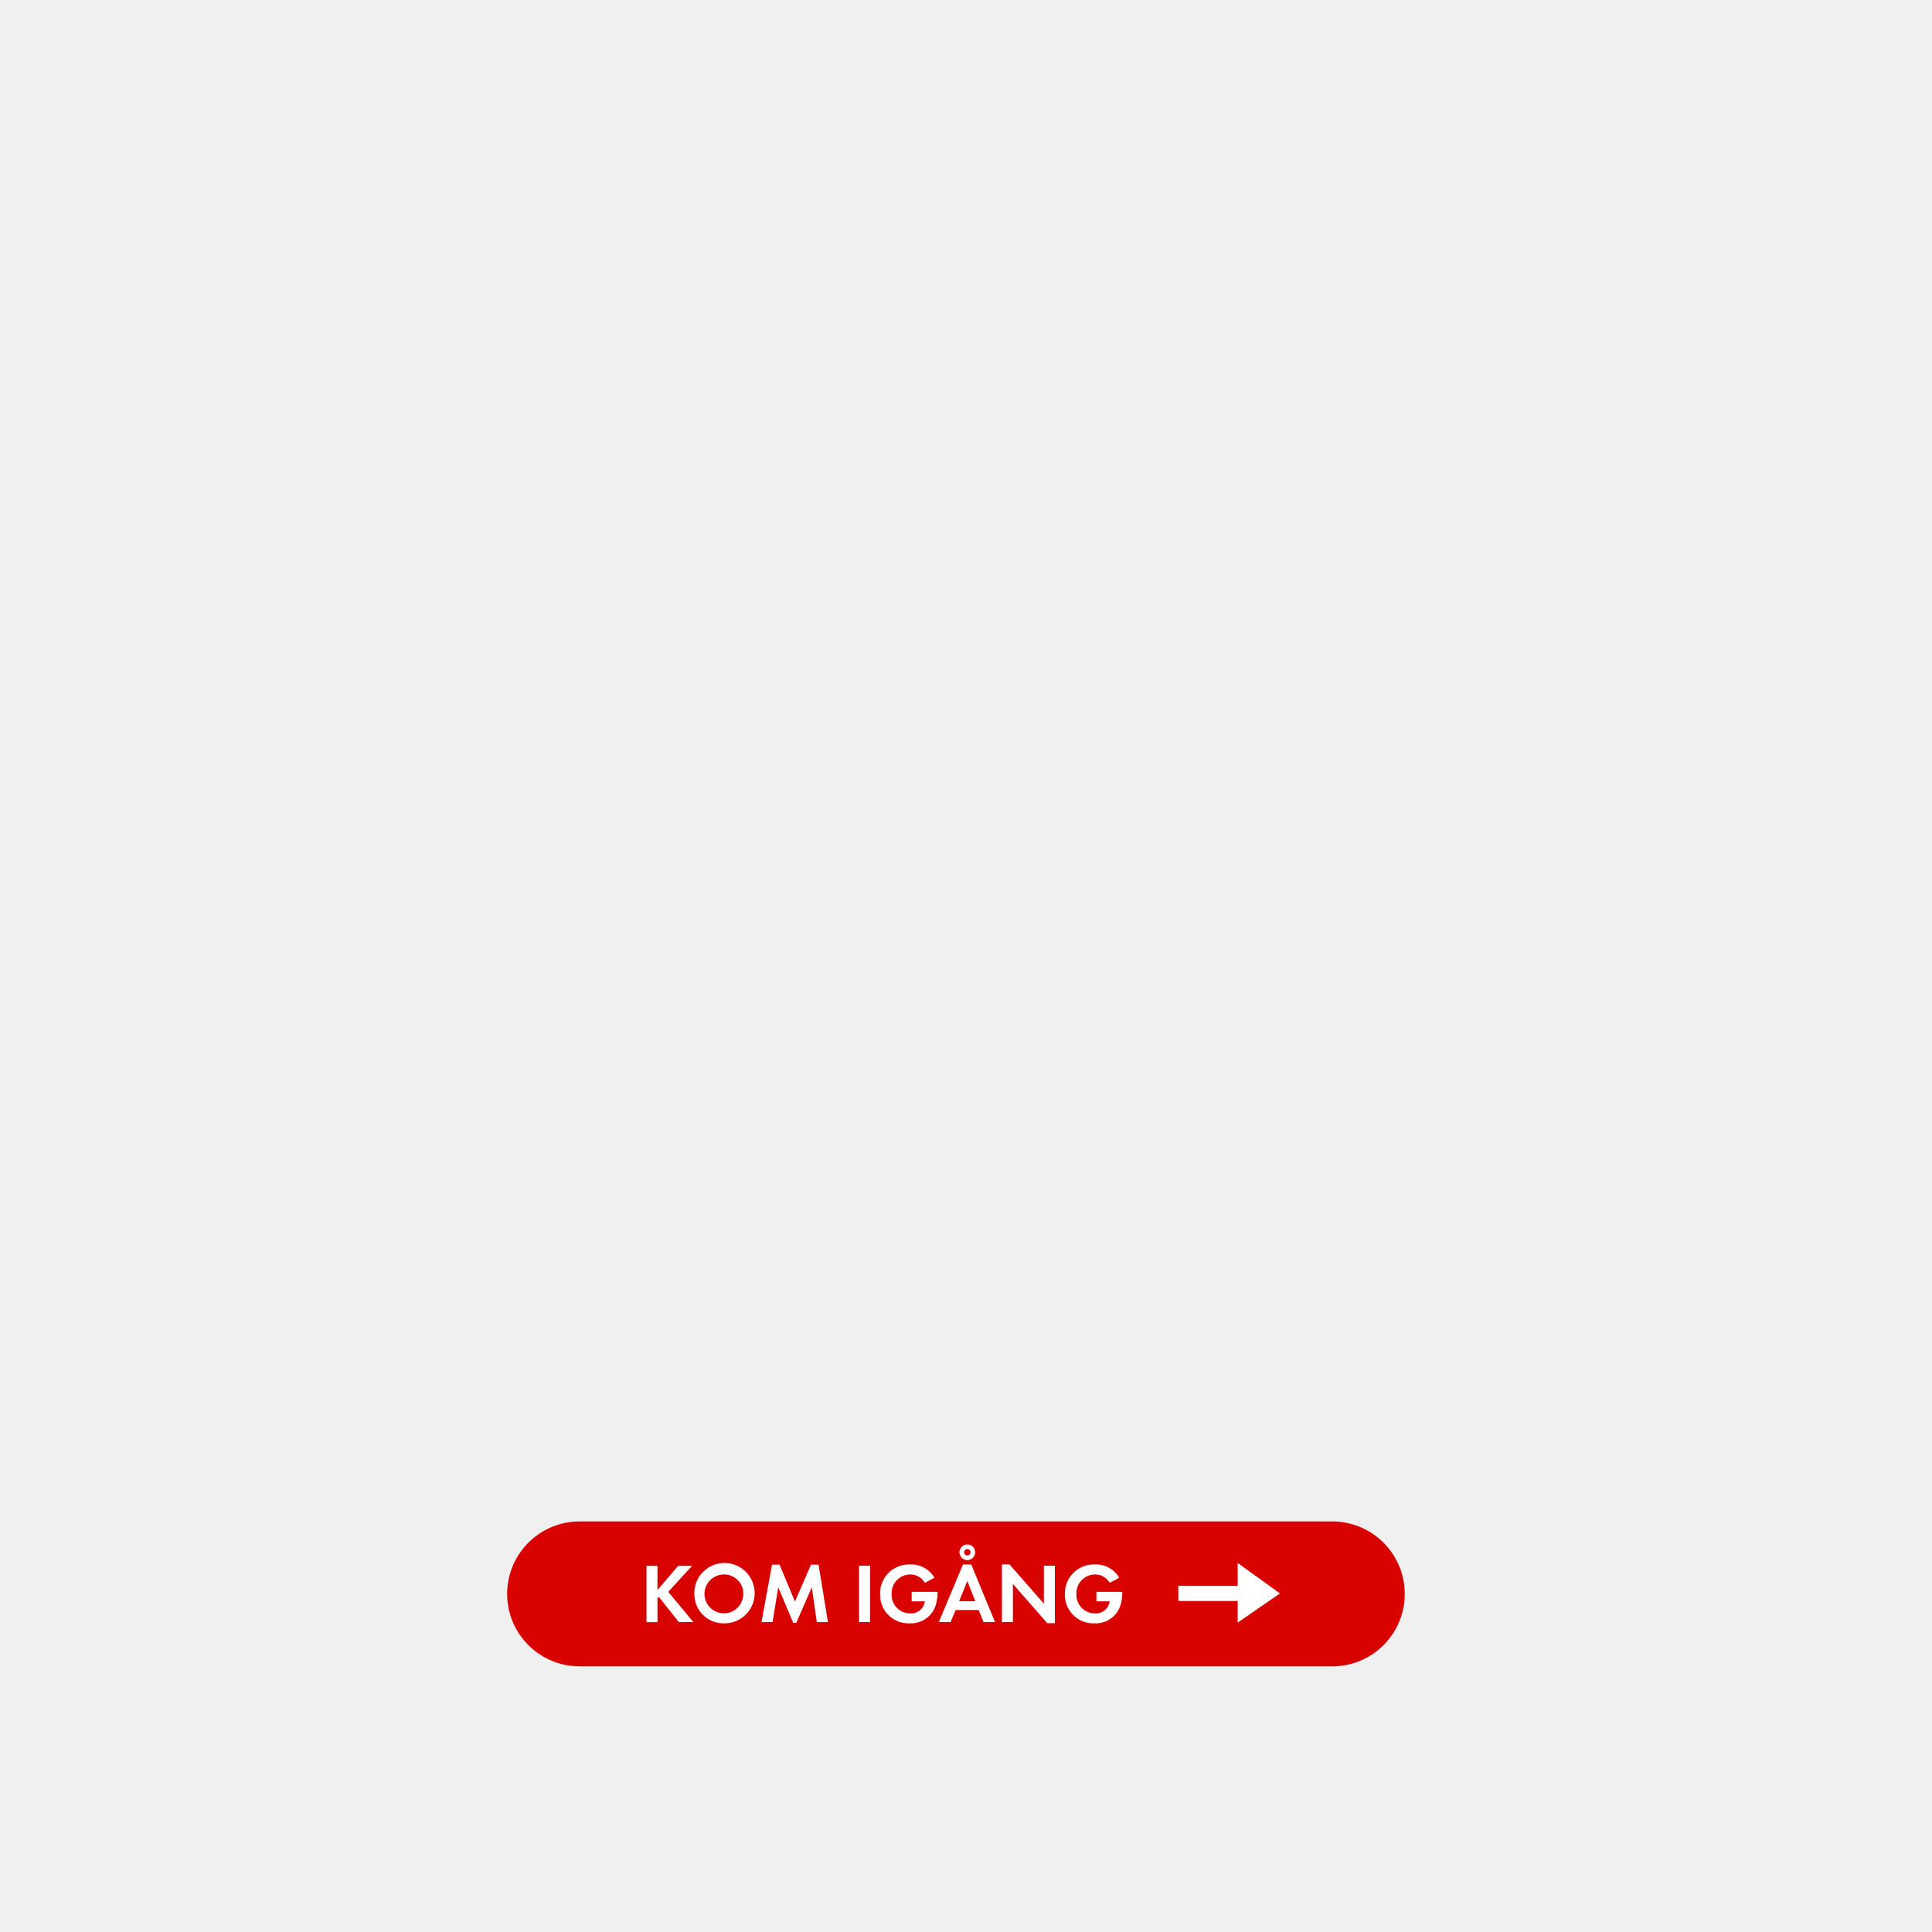
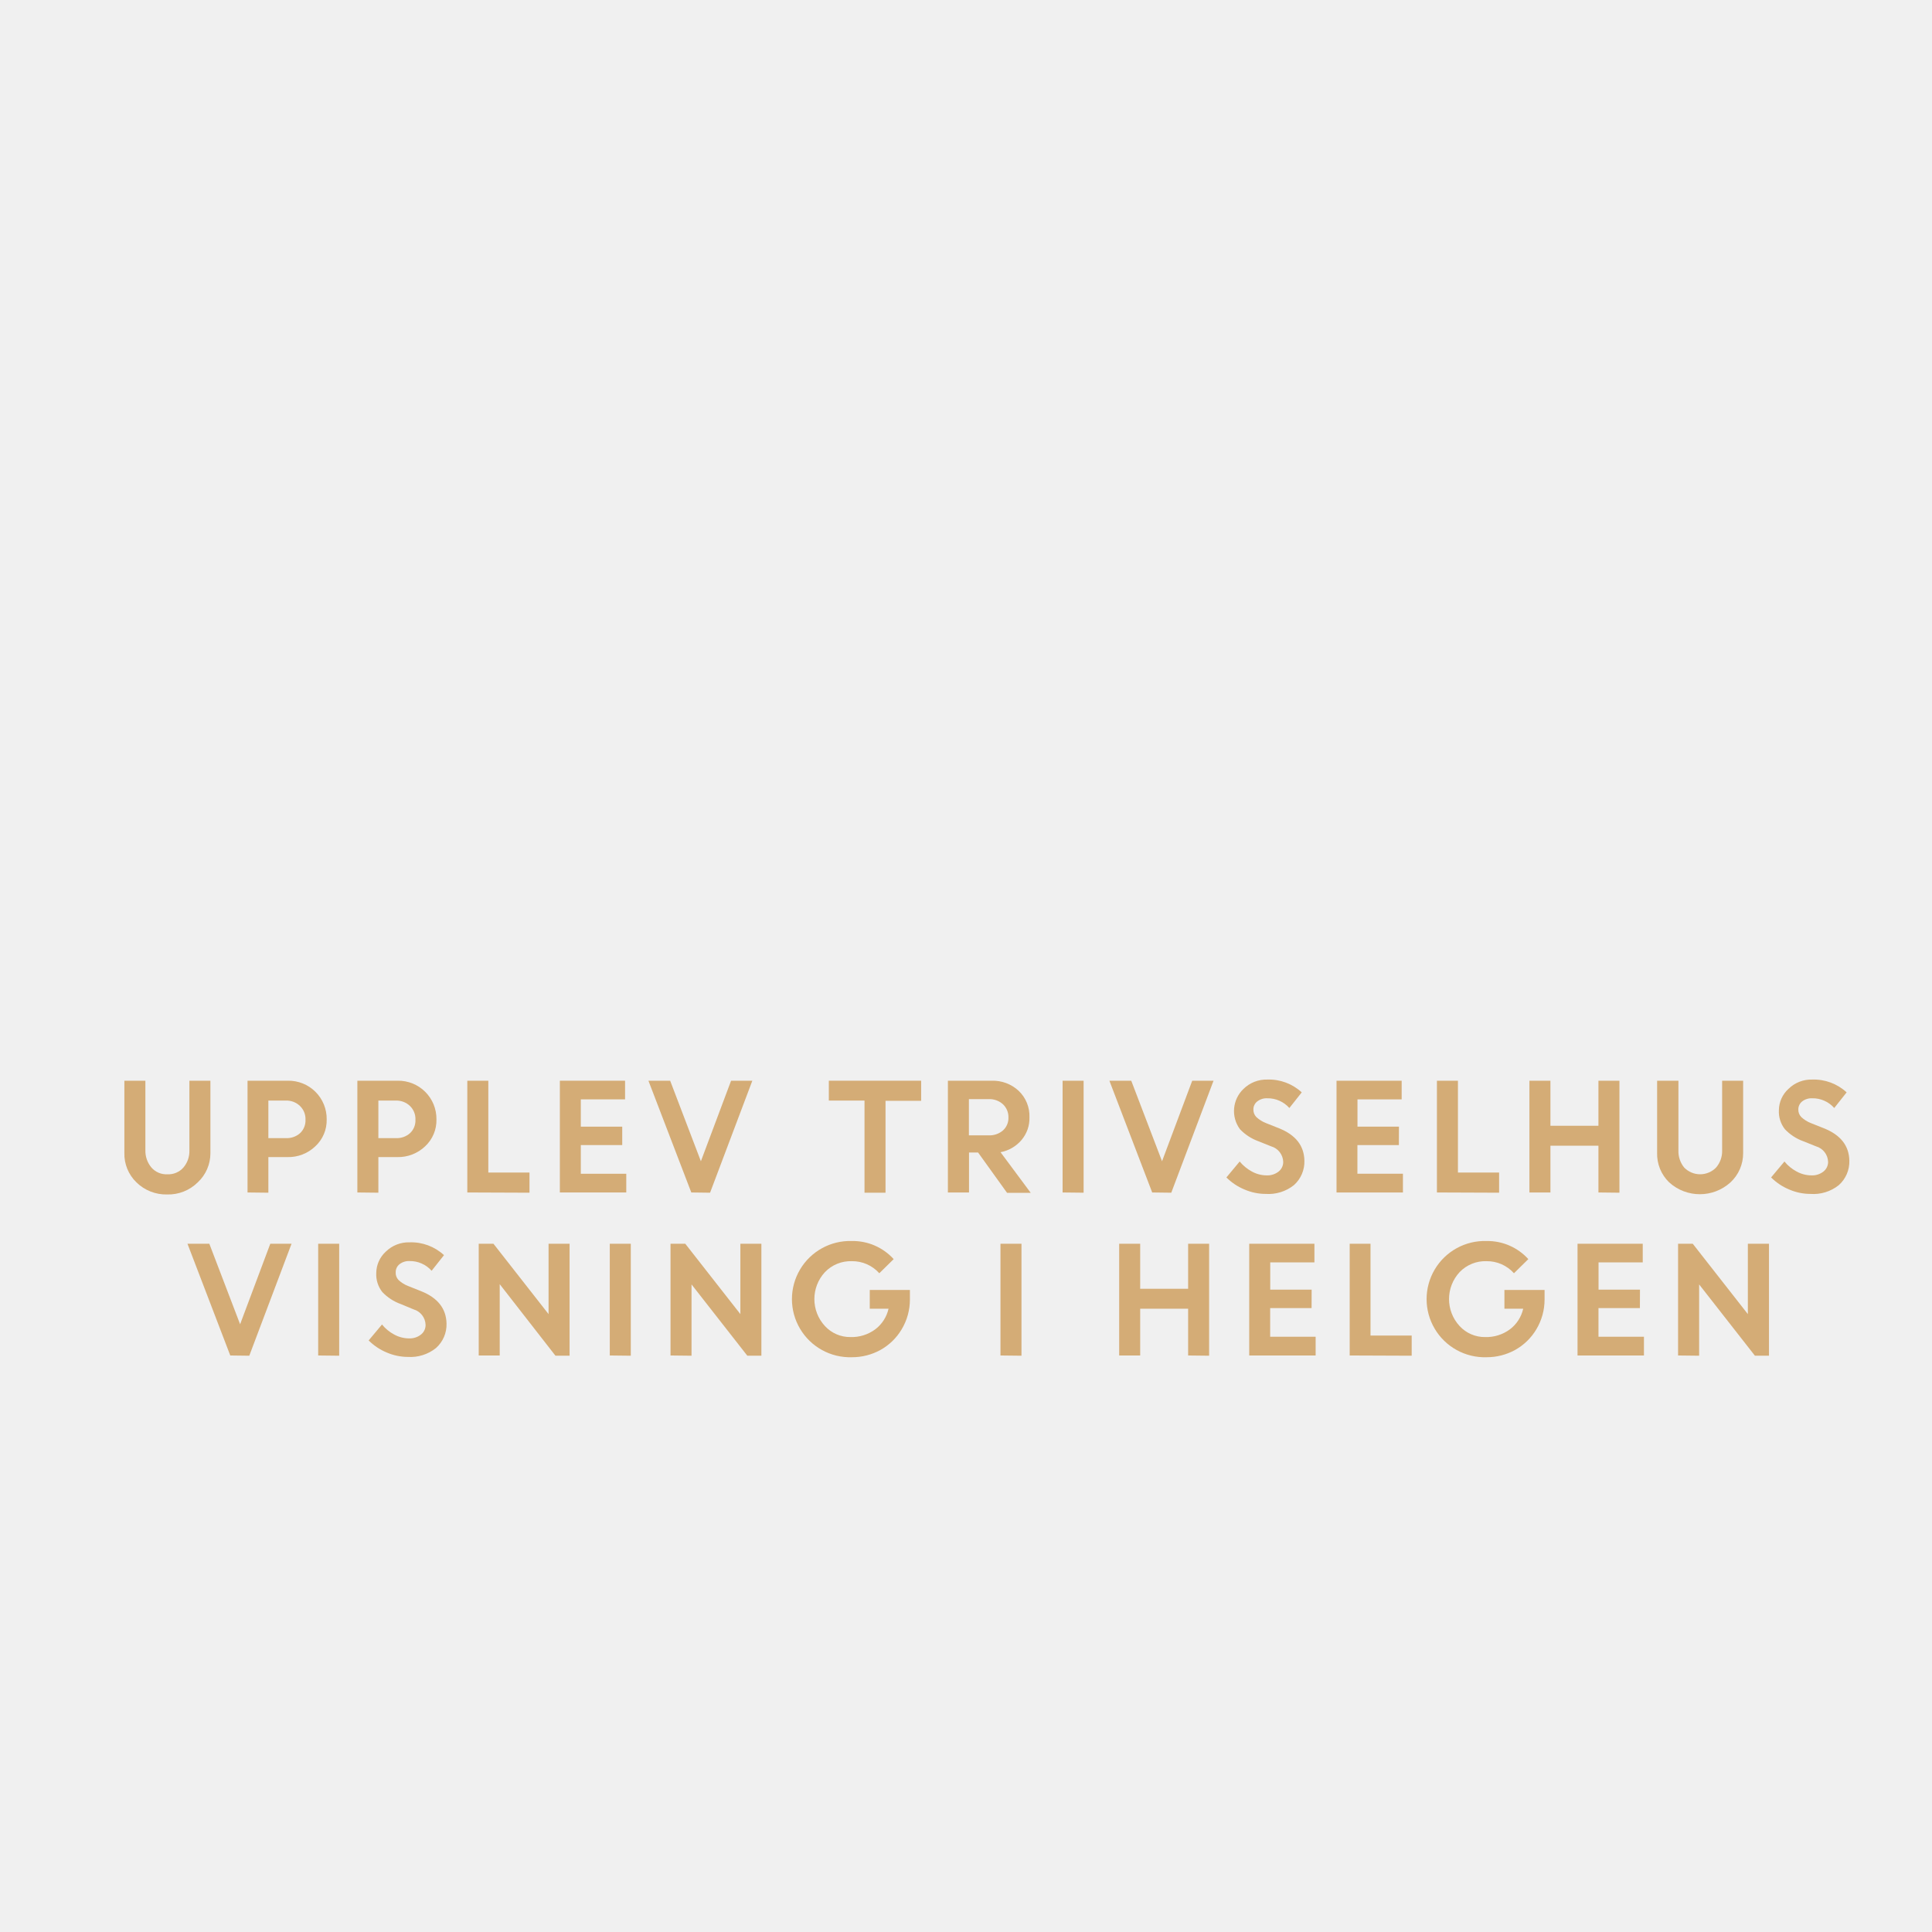
<svg xmlns="http://www.w3.org/2000/svg" id="Layer_1" data-name="Layer 1" viewBox="0 0 320 320">
  <defs>
-     <style>.cls-1{fill:#d80201;}.cls-2{fill:#fff;}</style>
+     <style>.cls-1{fill:#d4ac76;}</style>
  </defs>
-   <rect class="cls-1" x="84" y="252" width="148.67" height="24" rx="12" ry="12" />
-   <path class="cls-2" d="M112.44,268.67l-3.33-4.19-.21.21v4h-1.82v-9.34h1.82v4l3.43-4h2.3l-3.95,4.31,4.16,5Z" />
-   <path class="cls-2" d="M120,268.88a4.85,4.85,0,0,1-5-4.86,5,5,0,1,1,5,4.86Zm0-8.1a3.22,3.22,0,1,0,3.12,3.21A3.17,3.17,0,0,0,120,260.78Z" />
-   <path class="cls-2" d="M135.29,268.67l-.83-5.76-2.58,5.88h-.5l-2.48-5.88-.94,5.76h-1.83l1.74-9.51h1.25l2.55,6.11,2.66-6.11h1.25l1.55,9.51Z" />
-   <path class="cls-2" d="M142.29,268.67v-9.34h1.82v9.34Z" />
-   <path class="cls-2" d="M155.1,265.43a4.32,4.32,0,0,1-4.43,3.45,4.71,4.71,0,0,1-4.9-4.86,4.79,4.79,0,0,1,5-4.9,4.46,4.46,0,0,1,4,2.2l-1.58.85a2.74,2.74,0,0,0-2.44-1.39,3.09,3.09,0,0,0-3.07,3.24,3.06,3.06,0,0,0,3.07,3.21,2.31,2.31,0,0,0,2.44-2H151v-1.57h4.29v.22A8.05,8.05,0,0,1,155.1,265.43Z" />
-   <path class="cls-2" d="M162.9,268.67l-.8-2h-3.81l-.85,2H155.5l4-9.54h1.37l3.94,9.54Zm-2.68-6.81-1.36,3.36h2.68Zm0-3.45a1.3,1.3,0,1,1,1.3-1.3A1.31,1.31,0,0,1,160.18,258.41Zm0-1.83a.53.53,0,1,0,.53.53A.53.53,0,0,0,160.18,256.58Z" />
-   <path class="cls-2" d="M173.46,268.85l-5.69-6.5v6.32h-1.82v-9.55h1.26l5.69,6.5v-6.29h1.82v9.52Z" />
-   <path class="cls-2" d="M185.71,265.43a4.32,4.32,0,0,1-4.43,3.45,4.71,4.71,0,0,1-4.9-4.86,4.79,4.79,0,0,1,5-4.9,4.46,4.46,0,0,1,4,2.2l-1.58.85a2.74,2.74,0,0,0-2.44-1.39,3.09,3.09,0,0,0-3.07,3.24,3.06,3.06,0,0,0,3.07,3.21,2.31,2.31,0,0,0,2.44-2h-2.2v-1.57h4.29v.22A8.13,8.13,0,0,1,185.71,265.43Z" />
-   <polygon class="cls-2" points="205 265.17 195.17 265.17 195.17 262.67 205 262.67 205 258.88 212 263.92 205 268.75 205 265.17" />
+   <path class="cls-1" d="M32.75,195.84a6.92,6.92,0,0,1-5.07,2,7,7,0,0,1-5.08-2,6.55,6.55,0,0,1-2-4.91V179h3.48v11.52a4.29,4.29,0,0,0,1,2.86,3.29,3.29,0,0,0,2.65,1.12,3.31,3.31,0,0,0,2.64-1.11,4.16,4.16,0,0,0,1-2.82V179h3.48v12A6.56,6.56,0,0,1,32.75,195.84Z" />
+   <path class="cls-1" d="M41,197.51V179h6.66a6.32,6.32,0,0,1,6.45,6.41,5.86,5.86,0,0,1-1.89,4.46,6.44,6.44,0,0,1-4.62,1.78H44.45v5.9Zm6.36-15.22H44.45v6.22h2.93a3.29,3.29,0,0,0,2.33-.83,2.89,2.89,0,0,0,.89-2.22,3,3,0,0,0-.92-2.28A3.22,3.22,0,0,0,47.33,182.29Z" />
+   <path class="cls-1" d="M59.19,197.51V179h6.66a6.32,6.32,0,0,1,6.44,6.41,5.88,5.88,0,0,1-1.88,4.46,6.46,6.46,0,0,1-4.62,1.78H62.67v5.9Zm6.36-15.22H62.67v6.22H65.6a3.26,3.26,0,0,0,2.32-.83,2.86,2.86,0,0,0,.89-2.22,3,3,0,0,0-.91-2.28A3.24,3.24,0,0,0,65.55,182.29Z" />
+   <path class="cls-1" d="M77.4,197.51V179h3.48v15.21H87.7v3.34Z" />
+   <path class="cls-1" d="M103.06,189.66H96.2v4.75h7.53v3.1h-11V179h10.8v3.09H96.2v4.52h6.86Z" />
+   <path class="cls-1" d="M114.5,197.51,107.4,179H111l5.09,13.34,5-13.34h3.52l-7,18.55Z" />
+   <path class="cls-1" d="M137.28,182.29V179h15.29v3.33h-5.9v15.22h-3.48V182.29Z" />
+   <path class="cls-1" d="M157,197.51V179h7.26a6.27,6.27,0,0,1,4.47,1.68,5.78,5.78,0,0,1,1.78,4.4,5.54,5.54,0,0,1-1.33,3.76,6,6,0,0,1-3.46,2l5,6.73H166.8L162,190.89h-1.5v6.62Zm6.72-15.46h-3.24v6h3.24a3.42,3.42,0,0,0,2.41-.82,2.76,2.76,0,0,0,.9-2.14,2.9,2.9,0,0,0-.92-2.2A3.32,3.32,0,0,0,163.73,182.05Z" />
+   <path class="cls-1" d="M176,197.51V179h3.48v18.55Z" />
+   <path class="cls-1" d="M190.84,197.51,183.75,179h3.62l5.1,13.34,5-13.34H201l-7,18.55Z" />
+   <path class="cls-1" d="M209.63,197.75a8.86,8.86,0,0,1-3.5-.73,9.2,9.2,0,0,1-3-2l2.2-2.64a6.78,6.78,0,0,0,2,1.65,5.13,5.13,0,0,0,2.44.65,3,3,0,0,0,2-.63,2,2,0,0,0,.77-1.6,2.76,2.76,0,0,0-2-2.58l-2.07-.83a8,8,0,0,1-3.09-2,5.07,5.07,0,0,1,.58-6.68,5.4,5.4,0,0,1,3.94-1.55,8,8,0,0,1,5.71,2.12l-2.05,2.59a4.79,4.79,0,0,0-3.66-1.61,2.51,2.51,0,0,0-1.67.53,1.66,1.66,0,0,0-.63,1.31,1.75,1.75,0,0,0,.49,1.27,5,5,0,0,0,1.6,1l2.16.86q4.13,1.65,4.2,5.36a5.21,5.21,0,0,1-1.74,4.06A6.78,6.78,0,0,1,209.63,197.75Z" />
+   <path class="cls-1" d="M231.7,189.66h-6.87v4.75h7.54v3.1h-11V179h10.79v3.09h-7.32v4.52h6.87Z" />
+   <path class="cls-1" d="M238,197.51V179h3.48v15.21h6.82v3.34Z" />
+   <path class="cls-1" d="M264.75,197.51v-7.75H256.8v7.75h-3.48V179h3.48v7.46h7.95V179h3.48v18.55Z" />
+   <path class="cls-1" d="M286.62,195.84a7.55,7.55,0,0,1-10.15,0,6.55,6.55,0,0,1-2-4.91V179H278v11.52a4.29,4.29,0,0,0,.95,2.86,3.69,3.69,0,0,0,5.29,0,4.16,4.16,0,0,0,1-2.82V179h3.48v12A6.56,6.56,0,0,1,286.62,195.84Z" />
+   <path class="cls-1" d="M299.84,197.75a8.85,8.85,0,0,1-3.49-.73,9.24,9.24,0,0,1-3-2l2.21-2.64a6.62,6.62,0,0,0,2,1.65,5.17,5.17,0,0,0,2.45.65,3,3,0,0,0,2-.63,2,2,0,0,0,.78-1.6,2.76,2.76,0,0,0-2-2.58l-2.07-.83a7.9,7.9,0,0,1-3.08-2,4.71,4.71,0,0,1-1-3.16,4.82,4.82,0,0,1,1.58-3.52,5.38,5.38,0,0,1,3.93-1.55,8,8,0,0,1,5.71,2.12l-2.05,2.59a4.76,4.76,0,0,0-3.66-1.61,2.53,2.53,0,0,0-1.67.53,1.68,1.68,0,0,0-.62,1.31,1.71,1.71,0,0,0,.49,1.27,5,5,0,0,0,1.59,1l2.16.86q4.14,1.65,4.21,5.36a5.22,5.22,0,0,1-1.75,4.06A6.75,6.75,0,0,1,299.84,197.75Z" />
+   <path class="cls-1" d="M38.14,224.51,31.05,206h3.62l5.1,13.34,5-13.34h3.52l-7,18.55Z" />
+   <path class="cls-1" d="M52.7,224.51V206h3.48v18.55Z" />
+   <path class="cls-1" d="M67.56,224.75a8.93,8.93,0,0,1-3.5-.73,9.3,9.3,0,0,1-3-2l2.21-2.64a6.62,6.62,0,0,0,2,1.65,5.17,5.17,0,0,0,2.45.65,3,3,0,0,0,2-.63,2,2,0,0,0,.77-1.6,2.75,2.75,0,0,0-2-2.58L66.4,216a7.9,7.9,0,0,1-3.08-2,4.71,4.71,0,0,1-1-3.16,4.85,4.85,0,0,1,1.57-3.52,5.4,5.4,0,0,1,3.94-1.55,8,8,0,0,1,5.71,2.12l-2.05,2.59a4.78,4.78,0,0,0-3.66-1.61,2.53,2.53,0,0,0-1.67.53,1.68,1.68,0,0,0-.62,1.31A1.71,1.71,0,0,0,66,212a4.86,4.86,0,0,0,1.59,1l2.16.86q4.13,1.65,4.21,5.36a5.22,5.22,0,0,1-1.75,4.06A6.77,6.77,0,0,1,67.56,224.75Z" />
+   <path class="cls-1" d="M79.29,224.51V206h2.44l9.13,11.66V206h3.48v18.55H92L82.77,212.7v11.81Z" />
+   <path class="cls-1" d="M101,224.51V206h3.48v18.55Z" />
+   <path class="cls-1" d="M111.06,224.51V206h2.44l9.13,11.66V206h3.48v18.55h-2.33l-9.24-11.81v11.81Z" />
+   <path class="cls-1" d="M144.06,216.76v-3.1h6.65l0,1.59a9.57,9.57,0,0,1-1.36,4.92,9.43,9.43,0,0,1-3.51,3.42,9.71,9.71,0,0,1-4.73,1.21,9.63,9.63,0,1,1,0-19.25,9.14,9.14,0,0,1,6.91,3l-2.38,2.34a6,6,0,0,0-4.56-2,5.91,5.91,0,0,0-4.44,1.81,6.57,6.57,0,0,0,0,8.94,5.65,5.65,0,0,0,4.22,1.82,6.56,6.56,0,0,0,4.12-1.29,5.89,5.89,0,0,0,2.19-3.41Z" />
+   <path class="cls-1" d="M165.71,224.51V206h3.48v18.55Z" />
+   <path class="cls-1" d="M196.79,224.51v-7.75h-7.94v7.75h-3.48V206h3.48v7.46h7.94V206h3.48v18.55Z" />
+   <path class="cls-1" d="M217.24,216.66h-6.86v4.75h7.53v3.1h-11V206h10.8v3.09h-7.32v4.52h6.86Z" />
+   <path class="cls-1" d="M223.55,224.51V206H227v15.21h6.82v3.34Z" />
+   <path class="cls-1" d="M249.18,216.76v-3.1h6.65l0,1.59a9.57,9.57,0,0,1-1.36,4.92,9.43,9.43,0,0,1-3.51,3.42,9.71,9.71,0,0,1-4.73,1.21,9.63,9.63,0,1,1,0-19.25,9.14,9.14,0,0,1,6.91,3l-2.38,2.34a6,6,0,0,0-4.56-2,5.91,5.91,0,0,0-4.44,1.81,6.57,6.57,0,0,0,0,8.94,5.65,5.65,0,0,0,4.22,1.82,6.56,6.56,0,0,0,4.12-1.29,5.89,5.89,0,0,0,2.19-3.41Z" />
+   <path class="cls-1" d="M271.62,216.66h-6.86v4.75h7.53v3.1h-11V206h10.8v3.09h-7.32v4.52h6.86Z" />
+   <path class="cls-1" d="M277.94,224.51V206h2.43l9.13,11.66V206H293v18.55h-2.33l-9.24-11.81v11.81Z" />
</svg>
